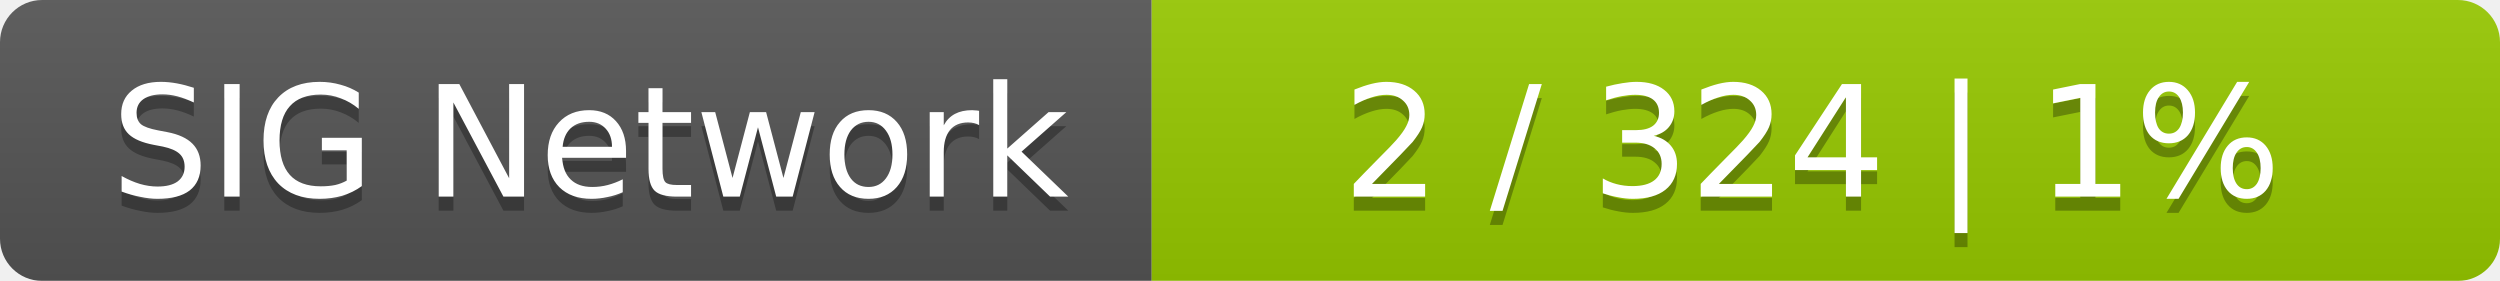
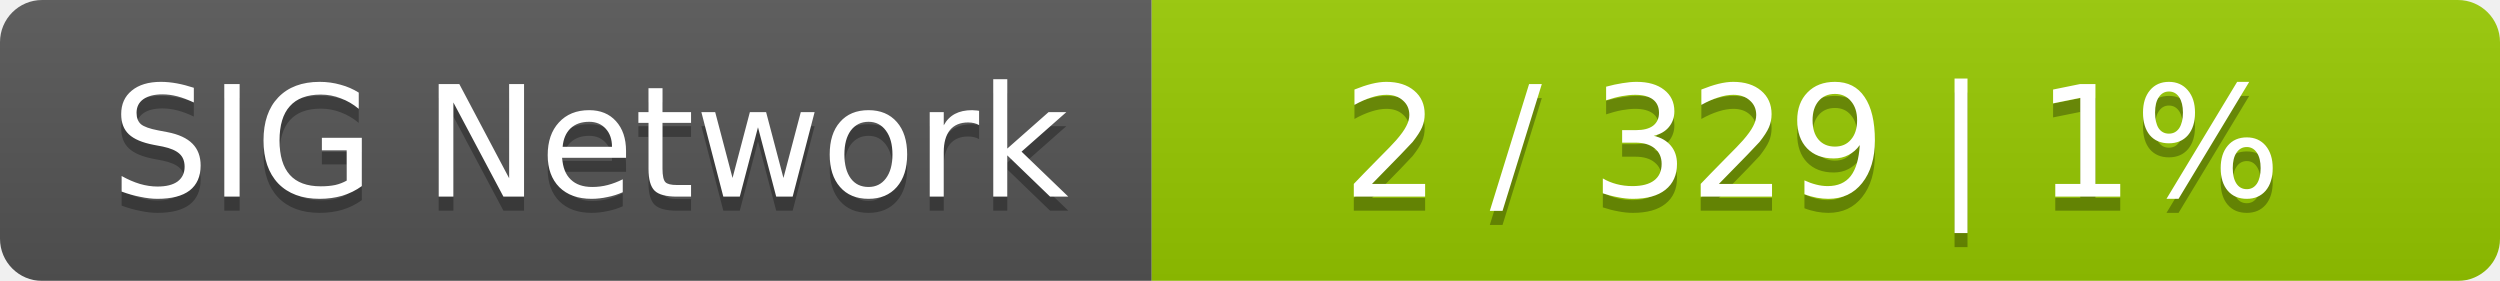
<svg xmlns="http://www.w3.org/2000/svg" width="178" height="20">
  <linearGradient id="smooth" x2="0" y2="100%">
    <stop offset="0" stop-color="#bbb" stop-opacity=".1" />
    <stop offset="1" stop-opacity=".1" />
  </linearGradient>
  <mask id="round">
    <rect width="178" height="20" rx="3" fill="#fff" />
  </mask>
  <g mask="url(#round)">
    <rect width="82" height="20" fill="#555" />
    <rect x="82" width="96" height="20" fill="#97ca00" />
    <rect width="178" height="20" fill="url(#smooth)" />
  </g>
  <g fill="#fff" text-anchor="middle" font-family="DejaVu Sans,Verdana,Geneva,sans-serif" font-size="11">
    <text x="42" y="15" fill="#010101" fill-opacity=".3">SIG Network</text>
    <text x="42" y="14">SIG Network</text>
-     <text x="129" y="15" fill="#010101" fill-opacity=".3">2 / 324    |    1%</text>
-     <text x="129" y="14">2 / 324    |    1%</text>
+     <text x="129" y="15" fill="#010101" fill-opacity=".3">2 / 329    |    1%</text>
+     <text x="129" y="14">2 / 329    |    1%</text>
  </g>
</svg>
